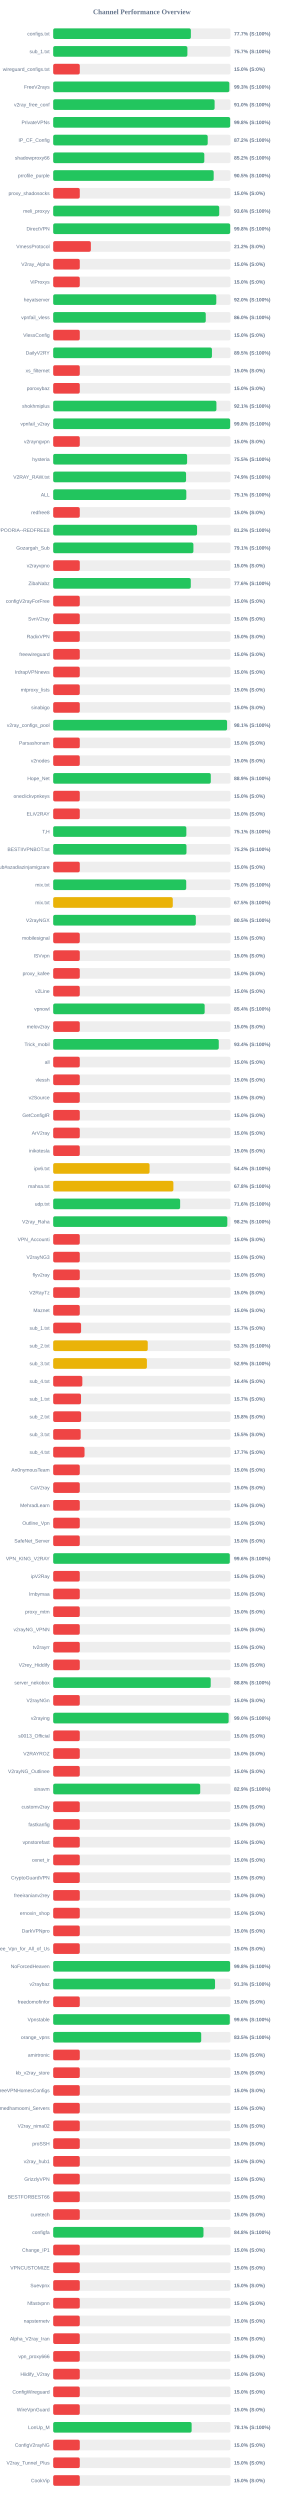
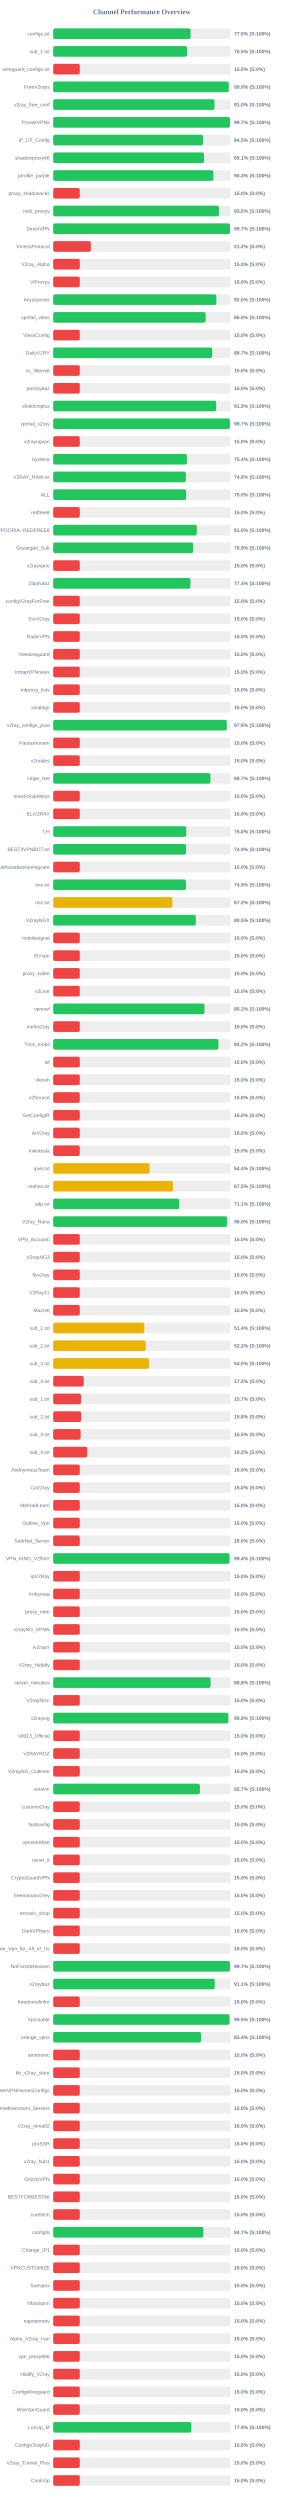
<svg xmlns="http://www.w3.org/2000/svg" width="800" height="7050" version="1.1">
  <style>
        .row { font: 14px Arial; fill: #64748b; }
        .score { font: bold 14px Arial; fill: #64748b; }
    </style>
  <text x="400" y="40" text-anchor="middle" font-size="20px" font-weight="bold" fill="#64748b">Channel Performance Overview</text>
  <rect x="150" y="80" width="500" height="30" fill="#eee" rx="5" />
-   <rect x="150" y="80" width="388.25" height="30" fill="#22c55e" rx="5" />
+   <rect x="150" y="80" width="387.45" height="30" fill="#22c55e" rx="5" />
  <text x="140" y="100" text-anchor="end" class="row">configs.txt</text>
-   <text x="660" y="100" text-anchor="start" class="score">77.7% (S:100%)</text>
+   <text x="660" y="100" text-anchor="start" class="score">77.5% (S:100%)</text>
  <rect x="150" y="130" width="500" height="30" fill="#eee" rx="5" />
-   <rect x="150" y="130" width="378.45" height="30" fill="#22c55e" rx="5" />
+   <rect x="150" y="130" width="377.3" height="30" fill="#22c55e" rx="5" />
  <text x="140" y="150" text-anchor="end" class="row">sub_1.txt</text>
-   <text x="660" y="150" text-anchor="start" class="score">75.7% (S:100%)</text>
+   <text x="660" y="150" text-anchor="start" class="score">75.5% (S:100%)</text>
  <rect x="150" y="180" width="500" height="30" fill="#eee" rx="5" />
  <rect x="150" y="180" width="75.0" height="30" fill="#ef4444" rx="5" />
  <text x="140" y="200" text-anchor="end" class="row">wireguard_configs.txt</text>
  <text x="660" y="200" text-anchor="start" class="score">15.0% (S:0%)</text>
  <rect x="150" y="230" width="500" height="30" fill="#eee" rx="5" />
-   <rect x="150" y="230" width="496.7" height="30" fill="#22c55e" rx="5" />
+   <rect x="150" y="230" width="495.05" height="30" fill="#22c55e" rx="5" />
  <text x="140" y="250" text-anchor="end" class="row">FreeV2rays</text>
-   <text x="660" y="250" text-anchor="start" class="score">99.3% (S:100%)</text>
+   <text x="660" y="250" text-anchor="start" class="score">99.0% (S:100%)</text>
  <rect x="150" y="280" width="500" height="30" fill="#eee" rx="5" />
-   <rect x="150" y="280" width="455.2" height="30" fill="#22c55e" rx="5" />
+   <rect x="150" y="280" width="454.8" height="30" fill="#22c55e" rx="5" />
  <text x="140" y="300" text-anchor="end" class="row">v2ray_free_conf</text>
  <text x="660" y="300" text-anchor="start" class="score">91.0% (S:100%)</text>
  <rect x="150" y="330" width="500" height="30" fill="#eee" rx="5" />
-   <rect x="150" y="330" width="499.05" height="30" fill="#22c55e" rx="5" />
+   <rect x="150" y="330" width="498.6" height="30" fill="#22c55e" rx="5" />
  <text x="140" y="350" text-anchor="end" class="row">PrivateVPNs</text>
-   <text x="660" y="350" text-anchor="start" class="score">99.8% (S:100%)</text>
+   <text x="660" y="350" text-anchor="start" class="score">99.7% (S:100%)</text>
  <rect x="150" y="380" width="500" height="30" fill="#eee" rx="5" />
-   <rect x="150" y="380" width="435.75" height="30" fill="#22c55e" rx="5" />
+   <rect x="150" y="380" width="422.4" height="30" fill="#22c55e" rx="5" />
  <text x="140" y="400" text-anchor="end" class="row">IP_CF_Config</text>
-   <text x="660" y="400" text-anchor="start" class="score">87.2% (S:100%)</text>
+   <text x="660" y="400" text-anchor="start" class="score">84.5% (S:100%)</text>
  <rect x="150" y="430" width="500" height="30" fill="#eee" rx="5" />
-   <rect x="150" y="430" width="426.15" height="30" fill="#22c55e" rx="5" />
+   <rect x="150" y="430" width="425.3" height="30" fill="#22c55e" rx="5" />
  <text x="140" y="450" text-anchor="end" class="row">shadowproxy66</text>
-   <text x="660" y="450" text-anchor="start" class="score">85.2% (S:100%)</text>
+   <text x="660" y="450" text-anchor="start" class="score">85.1% (S:100%)</text>
  <rect x="150" y="480" width="500" height="30" fill="#eee" rx="5" />
-   <rect x="150" y="480" width="452.6" height="30" fill="#22c55e" rx="5" />
+   <rect x="150" y="480" width="451.75" height="30" fill="#22c55e" rx="5" />
  <text x="140" y="500" text-anchor="end" class="row">prrofile_purple</text>
-   <text x="660" y="500" text-anchor="start" class="score">90.5% (S:100%)</text>
+   <text x="660" y="500" text-anchor="start" class="score">90.3% (S:100%)</text>
  <rect x="150" y="530" width="500" height="30" fill="#eee" rx="5" />
  <rect x="150" y="530" width="75.0" height="30" fill="#ef4444" rx="5" />
  <text x="140" y="550" text-anchor="end" class="row">proxy_shadosocks</text>
  <text x="660" y="550" text-anchor="start" class="score">15.0% (S:0%)</text>
  <rect x="150" y="580" width="500" height="30" fill="#eee" rx="5" />
-   <rect x="150" y="580" width="468.2" height="30" fill="#22c55e" rx="5" />
+   <rect x="150" y="580" width="467.45" height="30" fill="#22c55e" rx="5" />
  <text x="140" y="600" text-anchor="end" class="row">meli_proxyy</text>
-   <text x="660" y="600" text-anchor="start" class="score">93.6% (S:100%)</text>
+   <text x="660" y="600" text-anchor="start" class="score">93.5% (S:100%)</text>
  <rect x="150" y="630" width="500" height="30" fill="#eee" rx="5" />
-   <rect x="150" y="630" width="499.1" height="30" fill="#22c55e" rx="5" />
+   <rect x="150" y="630" width="498.6" height="30" fill="#22c55e" rx="5" />
  <text x="140" y="650" text-anchor="end" class="row">DirectVPN</text>
-   <text x="660" y="650" text-anchor="start" class="score">99.8% (S:100%)</text>
+   <text x="660" y="650" text-anchor="start" class="score">99.7% (S:100%)</text>
  <rect x="150" y="680" width="500" height="30" fill="#eee" rx="5" />
  <rect x="150" y="680" width="106.25" height="30" fill="#ef4444" rx="5" />
  <text x="140" y="700" text-anchor="end" class="row">VmessProtocol</text>
  <text x="660" y="700" text-anchor="start" class="score">21.2% (S:0%)</text>
  <rect x="150" y="730" width="500" height="30" fill="#eee" rx="5" />
  <rect x="150" y="730" width="75.0" height="30" fill="#ef4444" rx="5" />
  <text x="140" y="750" text-anchor="end" class="row">V2ray_Alpha</text>
  <text x="660" y="750" text-anchor="start" class="score">15.0% (S:0%)</text>
  <rect x="150" y="780" width="500" height="30" fill="#eee" rx="5" />
  <rect x="150" y="780" width="75.0" height="30" fill="#ef4444" rx="5" />
  <text x="140" y="800" text-anchor="end" class="row">ViProxys</text>
  <text x="660" y="800" text-anchor="start" class="score">15.0% (S:0%)</text>
  <rect x="150" y="830" width="500" height="30" fill="#eee" rx="5" />
-   <rect x="150" y="830" width="459.95" height="30" fill="#22c55e" rx="5" />
+   <rect x="150" y="830" width="460.1" height="30" fill="#22c55e" rx="5" />
  <text x="140" y="850" text-anchor="end" class="row">heyatserver</text>
  <text x="660" y="850" text-anchor="start" class="score">92.0% (S:100%)</text>
  <rect x="150" y="880" width="500" height="30" fill="#eee" rx="5" />
-   <rect x="150" y="880" width="430.25" height="30" fill="#22c55e" rx="5" />
+   <rect x="150" y="880" width="429.85" height="30" fill="#22c55e" rx="5" />
  <text x="140" y="900" text-anchor="end" class="row">vpnfail_vless</text>
  <text x="660" y="900" text-anchor="start" class="score">86.0% (S:100%)</text>
  <rect x="150" y="930" width="500" height="30" fill="#eee" rx="5" />
  <rect x="150" y="930" width="75.0" height="30" fill="#ef4444" rx="5" />
  <text x="140" y="950" text-anchor="end" class="row">VlessConfig</text>
  <text x="660" y="950" text-anchor="start" class="score">15.0% (S:0%)</text>
  <rect x="150" y="980" width="500" height="30" fill="#eee" rx="5" />
-   <rect x="150" y="980" width="447.7" height="30" fill="#22c55e" rx="5" />
+   <rect x="150" y="980" width="448.4" height="30" fill="#22c55e" rx="5" />
  <text x="140" y="1000" text-anchor="end" class="row">DailyV2RY</text>
-   <text x="660" y="1000" text-anchor="start" class="score">89.5% (S:100%)</text>
+   <text x="660" y="1000" text-anchor="start" class="score">89.7% (S:100%)</text>
  <rect x="150" y="1030" width="500" height="30" fill="#eee" rx="5" />
  <rect x="150" y="1030" width="75.0" height="30" fill="#ef4444" rx="5" />
  <text x="140" y="1050" text-anchor="end" class="row">xs_filternet</text>
  <text x="660" y="1050" text-anchor="start" class="score">15.0% (S:0%)</text>
  <rect x="150" y="1080" width="500" height="30" fill="#eee" rx="5" />
  <rect x="150" y="1080" width="75.0" height="30" fill="#ef4444" rx="5" />
  <text x="140" y="1100" text-anchor="end" class="row">poroxybaz</text>
  <text x="660" y="1100" text-anchor="start" class="score">15.0% (S:0%)</text>
  <rect x="150" y="1130" width="500" height="30" fill="#eee" rx="5" />
-   <rect x="150" y="1130" width="460.3" height="30" fill="#22c55e" rx="5" />
+   <rect x="150" y="1130" width="459.65" height="30" fill="#22c55e" rx="5" />
  <text x="140" y="1150" text-anchor="end" class="row">shokhmiplus</text>
-   <text x="660" y="1150" text-anchor="start" class="score">92.1% (S:100%)</text>
+   <text x="660" y="1150" text-anchor="start" class="score">91.9% (S:100%)</text>
  <rect x="150" y="1180" width="500" height="30" fill="#eee" rx="5" />
-   <rect x="150" y="1180" width="499.0" height="30" fill="#22c55e" rx="5" />
+   <rect x="150" y="1180" width="498.4" height="30" fill="#22c55e" rx="5" />
  <text x="140" y="1200" text-anchor="end" class="row">vpnfail_v2ray</text>
-   <text x="660" y="1200" text-anchor="start" class="score">99.8% (S:100%)</text>
+   <text x="660" y="1200" text-anchor="start" class="score">99.7% (S:100%)</text>
  <rect x="150" y="1230" width="500" height="30" fill="#eee" rx="5" />
  <rect x="150" y="1230" width="75.0" height="30" fill="#ef4444" rx="5" />
  <text x="140" y="1250" text-anchor="end" class="row">v2rayngvpn</text>
  <text x="660" y="1250" text-anchor="start" class="score">15.0% (S:0%)</text>
  <rect x="150" y="1280" width="500" height="30" fill="#eee" rx="5" />
-   <rect x="150" y="1280" width="377.65" height="30" fill="#22c55e" rx="5" />
+   <rect x="150" y="1280" width="377.05" height="30" fill="#22c55e" rx="5" />
  <text x="140" y="1300" text-anchor="end" class="row">hysteria</text>
-   <text x="660" y="1300" text-anchor="start" class="score">75.5% (S:100%)</text>
+   <text x="660" y="1300" text-anchor="start" class="score">75.4% (S:100%)</text>
  <rect x="150" y="1330" width="500" height="30" fill="#eee" rx="5" />
-   <rect x="150" y="1330" width="374.7" height="30" fill="#22c55e" rx="5" />
+   <rect x="150" y="1330" width="374.15" height="30" fill="#22c55e" rx="5" />
  <text x="140" y="1350" text-anchor="end" class="row">V2RAY_RAW.txt</text>
-   <text x="660" y="1350" text-anchor="start" class="score">74.9% (S:100%)</text>
+   <text x="660" y="1350" text-anchor="start" class="score">74.8% (S:100%)</text>
  <rect x="150" y="1380" width="500" height="30" fill="#eee" rx="5" />
-   <rect x="150" y="1380" width="375.4" height="30" fill="#22c55e" rx="5" />
+   <rect x="150" y="1380" width="374.9" height="30" fill="#22c55e" rx="5" />
  <text x="140" y="1400" text-anchor="end" class="row">ALL</text>
-   <text x="660" y="1400" text-anchor="start" class="score">75.1% (S:100%)</text>
+   <text x="660" y="1400" text-anchor="start" class="score">75.0% (S:100%)</text>
  <rect x="150" y="1430" width="500" height="30" fill="#eee" rx="5" />
  <rect x="150" y="1430" width="75.0" height="30" fill="#ef4444" rx="5" />
  <text x="140" y="1450" text-anchor="end" class="row">redfree8</text>
  <text x="660" y="1450" text-anchor="start" class="score">15.0% (S:0%)</text>
  <rect x="150" y="1480" width="500" height="30" fill="#eee" rx="5" />
-   <rect x="150" y="1480" width="405.75" height="30" fill="#22c55e" rx="5" />
+   <rect x="150" y="1480" width="405.0" height="30" fill="#22c55e" rx="5" />
  <text x="140" y="1500" text-anchor="end" class="row">POORIA--REDFREE8.txt#POORIA--REDFREE8</text>
-   <text x="660" y="1500" text-anchor="start" class="score">81.2% (S:100%)</text>
+   <text x="660" y="1500" text-anchor="start" class="score">81.0% (S:100%)</text>
  <rect x="150" y="1530" width="500" height="30" fill="#eee" rx="5" />
-   <rect x="150" y="1530" width="395.4" height="30" fill="#22c55e" rx="5" />
+   <rect x="150" y="1530" width="394.7" height="30" fill="#22c55e" rx="5" />
  <text x="140" y="1550" text-anchor="end" class="row">Gozargah_Sub</text>
-   <text x="660" y="1550" text-anchor="start" class="score">79.1% (S:100%)</text>
+   <text x="660" y="1550" text-anchor="start" class="score">78.9% (S:100%)</text>
  <rect x="150" y="1580" width="500" height="30" fill="#eee" rx="5" />
  <rect x="150" y="1580" width="75.0" height="30" fill="#ef4444" rx="5" />
  <text x="140" y="1600" text-anchor="end" class="row">v2rayvpno</text>
  <text x="660" y="1600" text-anchor="start" class="score">15.0% (S:0%)</text>
  <rect x="150" y="1630" width="500" height="30" fill="#eee" rx="5" />
-   <rect x="150" y="1630" width="388.0" height="30" fill="#22c55e" rx="5" />
+   <rect x="150" y="1630" width="387.05" height="30" fill="#22c55e" rx="5" />
  <text x="140" y="1650" text-anchor="end" class="row">ZibaNabz</text>
-   <text x="660" y="1650" text-anchor="start" class="score">77.6% (S:100%)</text>
+   <text x="660" y="1650" text-anchor="start" class="score">77.4% (S:100%)</text>
  <rect x="150" y="1680" width="500" height="30" fill="#eee" rx="5" />
  <rect x="150" y="1680" width="75.0" height="30" fill="#ef4444" rx="5" />
  <text x="140" y="1700" text-anchor="end" class="row">configV2rayForFree</text>
  <text x="660" y="1700" text-anchor="start" class="score">15.0% (S:0%)</text>
  <rect x="150" y="1730" width="500" height="30" fill="#eee" rx="5" />
  <rect x="150" y="1730" width="75.0" height="30" fill="#ef4444" rx="5" />
  <text x="140" y="1750" text-anchor="end" class="row">SvnV2ray</text>
  <text x="660" y="1750" text-anchor="start" class="score">15.0% (S:0%)</text>
  <rect x="150" y="1780" width="500" height="30" fill="#eee" rx="5" />
  <rect x="150" y="1780" width="75.0" height="30" fill="#ef4444" rx="5" />
  <text x="140" y="1800" text-anchor="end" class="row">RadixVPN</text>
  <text x="660" y="1800" text-anchor="start" class="score">15.0% (S:0%)</text>
  <rect x="150" y="1830" width="500" height="30" fill="#eee" rx="5" />
  <rect x="150" y="1830" width="75.0" height="30" fill="#ef4444" rx="5" />
  <text x="140" y="1850" text-anchor="end" class="row">freewireguard</text>
  <text x="660" y="1850" text-anchor="start" class="score">15.0% (S:0%)</text>
  <rect x="150" y="1880" width="500" height="30" fill="#eee" rx="5" />
  <rect x="150" y="1880" width="75.0" height="30" fill="#ef4444" rx="5" />
  <text x="140" y="1900" text-anchor="end" class="row">IrdrapVPNnews</text>
  <text x="660" y="1900" text-anchor="start" class="score">15.0% (S:0%)</text>
  <rect x="150" y="1930" width="500" height="30" fill="#eee" rx="5" />
  <rect x="150" y="1930" width="75.0" height="30" fill="#ef4444" rx="5" />
  <text x="140" y="1950" text-anchor="end" class="row">mtproxy_lists</text>
  <text x="660" y="1950" text-anchor="start" class="score">15.0% (S:0%)</text>
  <rect x="150" y="1980" width="500" height="30" fill="#eee" rx="5" />
  <rect x="150" y="1980" width="75.0" height="30" fill="#ef4444" rx="5" />
  <text x="140" y="2000" text-anchor="end" class="row">sinabigo</text>
  <text x="660" y="2000" text-anchor="start" class="score">15.0% (S:0%)</text>
  <rect x="150" y="2030" width="500" height="30" fill="#eee" rx="5" />
-   <rect x="150" y="2030" width="490.4" height="30" fill="#22c55e" rx="5" />
+   <rect x="150" y="2030" width="489.55" height="30" fill="#22c55e" rx="5" />
  <text x="140" y="2050" text-anchor="end" class="row">v2ray_configs_pool</text>
-   <text x="660" y="2050" text-anchor="start" class="score">98.1% (S:100%)</text>
+   <text x="660" y="2050" text-anchor="start" class="score">97.9% (S:100%)</text>
  <rect x="150" y="2080" width="500" height="30" fill="#eee" rx="5" />
  <rect x="150" y="2080" width="75.0" height="30" fill="#ef4444" rx="5" />
  <text x="140" y="2100" text-anchor="end" class="row">Parsashonam</text>
  <text x="660" y="2100" text-anchor="start" class="score">15.0% (S:0%)</text>
  <rect x="150" y="2130" width="500" height="30" fill="#eee" rx="5" />
  <rect x="150" y="2130" width="75.0" height="30" fill="#ef4444" rx="5" />
  <text x="140" y="2150" text-anchor="end" class="row">v2nodes</text>
  <text x="660" y="2150" text-anchor="start" class="score">15.0% (S:0%)</text>
  <rect x="150" y="2180" width="500" height="30" fill="#eee" rx="5" />
-   <rect x="150" y="2180" width="444.45" height="30" fill="#22c55e" rx="5" />
+   <rect x="150" y="2180" width="443.5" height="30" fill="#22c55e" rx="5" />
  <text x="140" y="2200" text-anchor="end" class="row">Hope_Net</text>
-   <text x="660" y="2200" text-anchor="start" class="score">88.9% (S:100%)</text>
+   <text x="660" y="2200" text-anchor="start" class="score">88.7% (S:100%)</text>
  <rect x="150" y="2230" width="500" height="30" fill="#eee" rx="5" />
  <rect x="150" y="2230" width="75.0" height="30" fill="#ef4444" rx="5" />
  <text x="140" y="2250" text-anchor="end" class="row">oneclickvpnkeys</text>
  <text x="660" y="2250" text-anchor="start" class="score">15.0% (S:0%)</text>
  <rect x="150" y="2280" width="500" height="30" fill="#eee" rx="5" />
  <rect x="150" y="2280" width="75.0" height="30" fill="#ef4444" rx="5" />
  <text x="140" y="2300" text-anchor="end" class="row">ELiV2RAY</text>
  <text x="660" y="2300" text-anchor="start" class="score">15.0% (S:0%)</text>
  <rect x="150" y="2330" width="500" height="30" fill="#eee" rx="5" />
-   <rect x="150" y="2330" width="375.5" height="30" fill="#22c55e" rx="5" />
+   <rect x="150" y="2330" width="375.25" height="30" fill="#22c55e" rx="5" />
  <text x="140" y="2350" text-anchor="end" class="row">T,H</text>
-   <text x="660" y="2350" text-anchor="start" class="score">75.1% (S:100%)</text>
+   <text x="660" y="2350" text-anchor="start" class="score">75.0% (S:100%)</text>
  <rect x="150" y="2380" width="500" height="30" fill="#eee" rx="5" />
-   <rect x="150" y="2380" width="375.85" height="30" fill="#22c55e" rx="5" />
+   <rect x="150" y="2380" width="374.7" height="30" fill="#22c55e" rx="5" />
  <text x="140" y="2400" text-anchor="end" class="row">BESTIIVPNBOT.txt</text>
-   <text x="660" y="2400" text-anchor="start" class="score">75.2% (S:100%)</text>
+   <text x="660" y="2400" text-anchor="start" class="score">74.9% (S:100%)</text>
  <rect x="150" y="2430" width="500" height="30" fill="#eee" rx="5" />
  <rect x="150" y="2430" width="75.0" height="30" fill="#ef4444" rx="5" />
  <text x="140" y="2450" text-anchor="end" class="row">Sub#azadiazinjamigzare</text>
  <text x="660" y="2450" text-anchor="start" class="score">15.0% (S:0%)</text>
  <rect x="150" y="2480" width="500" height="30" fill="#eee" rx="5" />
-   <rect x="150" y="2480" width="375.15" height="30" fill="#22c55e" rx="5" />
+   <rect x="150" y="2480" width="374.45" height="30" fill="#22c55e" rx="5" />
  <text x="140" y="2500" text-anchor="end" class="row">mix.txt</text>
-   <text x="660" y="2500" text-anchor="start" class="score">75.0% (S:100%)</text>
+   <text x="660" y="2500" text-anchor="start" class="score">74.9% (S:100%)</text>
  <rect x="150" y="2530" width="500" height="30" fill="#eee" rx="5" />
-   <rect x="150" y="2530" width="337.25" height="30" fill="#eab308" rx="5" />
+   <rect x="150" y="2530" width="336.15" height="30" fill="#eab308" rx="5" />
  <text x="140" y="2550" text-anchor="end" class="row">mix.txt</text>
-   <text x="660" y="2550" text-anchor="start" class="score">67.5% (S:100%)</text>
+   <text x="660" y="2550" text-anchor="start" class="score">67.2% (S:100%)</text>
  <rect x="150" y="2580" width="500" height="30" fill="#eee" rx="5" />
  <rect x="150" y="2580" width="402.25" height="30" fill="#22c55e" rx="5" />
  <text x="140" y="2600" text-anchor="end" class="row">V2rayNGX</text>
  <text x="660" y="2600" text-anchor="start" class="score">80.5% (S:100%)</text>
  <rect x="150" y="2630" width="500" height="30" fill="#eee" rx="5" />
  <rect x="150" y="2630" width="75.0" height="30" fill="#ef4444" rx="5" />
  <text x="140" y="2650" text-anchor="end" class="row">mobilesignal</text>
  <text x="660" y="2650" text-anchor="start" class="score">15.0% (S:0%)</text>
  <rect x="150" y="2680" width="500" height="30" fill="#eee" rx="5" />
  <rect x="150" y="2680" width="75.0" height="30" fill="#ef4444" rx="5" />
  <text x="140" y="2700" text-anchor="end" class="row">ISVvpn</text>
  <text x="660" y="2700" text-anchor="start" class="score">15.0% (S:0%)</text>
  <rect x="150" y="2730" width="500" height="30" fill="#eee" rx="5" />
  <rect x="150" y="2730" width="75.0" height="30" fill="#ef4444" rx="5" />
  <text x="140" y="2750" text-anchor="end" class="row">proxy_kafee</text>
  <text x="660" y="2750" text-anchor="start" class="score">15.0% (S:0%)</text>
  <rect x="150" y="2780" width="500" height="30" fill="#eee" rx="5" />
  <rect x="150" y="2780" width="75.0" height="30" fill="#ef4444" rx="5" />
  <text x="140" y="2800" text-anchor="end" class="row">v2Line</text>
  <text x="660" y="2800" text-anchor="start" class="score">15.0% (S:0%)</text>
  <rect x="150" y="2830" width="500" height="30" fill="#eee" rx="5" />
-   <rect x="150" y="2830" width="427.15" height="30" fill="#22c55e" rx="5" />
+   <rect x="150" y="2830" width="426.75" height="30" fill="#22c55e" rx="5" />
  <text x="140" y="2850" text-anchor="end" class="row">vpnowl</text>
-   <text x="660" y="2850" text-anchor="start" class="score">85.4% (S:100%)</text>
+   <text x="660" y="2850" text-anchor="start" class="score">85.3% (S:100%)</text>
  <rect x="150" y="2880" width="500" height="30" fill="#eee" rx="5" />
  <rect x="150" y="2880" width="75.0" height="30" fill="#ef4444" rx="5" />
  <text x="140" y="2900" text-anchor="end" class="row">melov2ray</text>
  <text x="660" y="2900" text-anchor="start" class="score">15.0% (S:0%)</text>
  <rect x="150" y="2930" width="500" height="30" fill="#eee" rx="5" />
-   <rect x="150" y="2930" width="466.95" height="30" fill="#22c55e" rx="5" />
+   <rect x="150" y="2930" width="466.0" height="30" fill="#22c55e" rx="5" />
  <text x="140" y="2950" text-anchor="end" class="row">Trick_mobil</text>
-   <text x="660" y="2950" text-anchor="start" class="score">93.4% (S:100%)</text>
+   <text x="660" y="2950" text-anchor="start" class="score">93.2% (S:100%)</text>
  <rect x="150" y="2980" width="500" height="30" fill="#eee" rx="5" />
  <rect x="150" y="2980" width="75.0" height="30" fill="#ef4444" rx="5" />
  <text x="140" y="3000" text-anchor="end" class="row">all</text>
  <text x="660" y="3000" text-anchor="start" class="score">15.0% (S:0%)</text>
  <rect x="150" y="3030" width="500" height="30" fill="#eee" rx="5" />
  <rect x="150" y="3030" width="75.0" height="30" fill="#ef4444" rx="5" />
  <text x="140" y="3050" text-anchor="end" class="row">vlessh</text>
  <text x="660" y="3050" text-anchor="start" class="score">15.0% (S:0%)</text>
  <rect x="150" y="3080" width="500" height="30" fill="#eee" rx="5" />
  <rect x="150" y="3080" width="75.0" height="30" fill="#ef4444" rx="5" />
  <text x="140" y="3100" text-anchor="end" class="row">v2Source</text>
  <text x="660" y="3100" text-anchor="start" class="score">15.0% (S:0%)</text>
  <rect x="150" y="3130" width="500" height="30" fill="#eee" rx="5" />
  <rect x="150" y="3130" width="75.0" height="30" fill="#ef4444" rx="5" />
  <text x="140" y="3150" text-anchor="end" class="row">GetConfigIR</text>
  <text x="660" y="3150" text-anchor="start" class="score">15.0% (S:0%)</text>
  <rect x="150" y="3180" width="500" height="30" fill="#eee" rx="5" />
  <rect x="150" y="3180" width="75.0" height="30" fill="#ef4444" rx="5" />
  <text x="140" y="3200" text-anchor="end" class="row">ArV2ray</text>
  <text x="660" y="3200" text-anchor="start" class="score">15.0% (S:0%)</text>
  <rect x="150" y="3230" width="500" height="30" fill="#eee" rx="5" />
  <rect x="150" y="3230" width="75.0" height="30" fill="#ef4444" rx="5" />
  <text x="140" y="3250" text-anchor="end" class="row">inikotesla</text>
  <text x="660" y="3250" text-anchor="start" class="score">15.0% (S:0%)</text>
  <rect x="150" y="3280" width="500" height="30" fill="#eee" rx="5" />
  <rect x="150" y="3280" width="271.75" height="30" fill="#eab308" rx="5" />
  <text x="140" y="3300" text-anchor="end" class="row">ipv6.txt</text>
  <text x="660" y="3300" text-anchor="start" class="score">54.4% (S:100%)</text>
  <rect x="150" y="3330" width="500" height="30" fill="#eee" rx="5" />
-   <rect x="150" y="3330" width="338.95" height="30" fill="#eab308" rx="5" />
+   <rect x="150" y="3330" width="337.65" height="30" fill="#eab308" rx="5" />
  <text x="140" y="3350" text-anchor="end" class="row">mahsa.txt</text>
-   <text x="660" y="3350" text-anchor="start" class="score">67.8% (S:100%)</text>
+   <text x="660" y="3350" text-anchor="start" class="score">67.5% (S:100%)</text>
  <rect x="150" y="3380" width="500" height="30" fill="#eee" rx="5" />
-   <rect x="150" y="3380" width="357.95" height="30" fill="#22c55e" rx="5" />
+   <rect x="150" y="3380" width="355.35" height="30" fill="#22c55e" rx="5" />
  <text x="140" y="3400" text-anchor="end" class="row">udp.txt</text>
-   <text x="660" y="3400" text-anchor="start" class="score">71.6% (S:100%)</text>
+   <text x="660" y="3400" text-anchor="start" class="score">71.1% (S:100%)</text>
  <rect x="150" y="3430" width="500" height="30" fill="#eee" rx="5" />
-   <rect x="150" y="3430" width="491.05" height="30" fill="#22c55e" rx="5" />
+   <rect x="150" y="3430" width="490.25" height="30" fill="#22c55e" rx="5" />
  <text x="140" y="3450" text-anchor="end" class="row">V2ray_Raha</text>
-   <text x="660" y="3450" text-anchor="start" class="score">98.2% (S:100%)</text>
+   <text x="660" y="3450" text-anchor="start" class="score">98.0% (S:100%)</text>
  <rect x="150" y="3480" width="500" height="30" fill="#eee" rx="5" />
  <rect x="150" y="3480" width="75.0" height="30" fill="#ef4444" rx="5" />
  <text x="140" y="3500" text-anchor="end" class="row">VPN_Accounti</text>
  <text x="660" y="3500" text-anchor="start" class="score">15.0% (S:0%)</text>
  <rect x="150" y="3530" width="500" height="30" fill="#eee" rx="5" />
  <rect x="150" y="3530" width="75.0" height="30" fill="#ef4444" rx="5" />
  <text x="140" y="3550" text-anchor="end" class="row">V2rayNG3</text>
  <text x="660" y="3550" text-anchor="start" class="score">15.0% (S:0%)</text>
  <rect x="150" y="3580" width="500" height="30" fill="#eee" rx="5" />
  <rect x="150" y="3580" width="75.0" height="30" fill="#ef4444" rx="5" />
  <text x="140" y="3600" text-anchor="end" class="row">flyv2ray</text>
  <text x="660" y="3600" text-anchor="start" class="score">15.0% (S:0%)</text>
  <rect x="150" y="3630" width="500" height="30" fill="#eee" rx="5" />
  <rect x="150" y="3630" width="75.0" height="30" fill="#ef4444" rx="5" />
  <text x="140" y="3650" text-anchor="end" class="row">V2RayTz</text>
  <text x="660" y="3650" text-anchor="start" class="score">15.0% (S:0%)</text>
  <rect x="150" y="3680" width="500" height="30" fill="#eee" rx="5" />
  <rect x="150" y="3680" width="75.0" height="30" fill="#ef4444" rx="5" />
  <text x="140" y="3700" text-anchor="end" class="row">Maznet</text>
  <text x="660" y="3700" text-anchor="start" class="score">15.0% (S:0%)</text>
  <rect x="150" y="3730" width="500" height="30" fill="#eee" rx="5" />
-   <rect x="150" y="3730" width="78.65" height="30" fill="#ef4444" rx="5" />
+   <rect x="150" y="3730" width="256.95" height="30" fill="#eab308" rx="5" />
  <text x="140" y="3750" text-anchor="end" class="row">sub_1.txt</text>
-   <text x="660" y="3750" text-anchor="start" class="score">15.7% (S:0%)</text>
+   <text x="660" y="3750" text-anchor="start" class="score">51.4% (S:100%)</text>
  <rect x="150" y="3780" width="500" height="30" fill="#eee" rx="5" />
-   <rect x="150" y="3780" width="266.65" height="30" fill="#eab308" rx="5" />
+   <rect x="150" y="3780" width="260.8" height="30" fill="#eab308" rx="5" />
  <text x="140" y="3800" text-anchor="end" class="row">sub_2.txt</text>
-   <text x="660" y="3800" text-anchor="start" class="score">53.3% (S:100%)</text>
+   <text x="660" y="3800" text-anchor="start" class="score">52.2% (S:100%)</text>
  <rect x="150" y="3830" width="500" height="30" fill="#eee" rx="5" />
-   <rect x="150" y="3830" width="264.3" height="30" fill="#eab308" rx="5" />
+   <rect x="150" y="3830" width="269.9" height="30" fill="#eab308" rx="5" />
  <text x="140" y="3850" text-anchor="end" class="row">sub_3.txt</text>
-   <text x="660" y="3850" text-anchor="start" class="score">52.9% (S:100%)</text>
+   <text x="660" y="3850" text-anchor="start" class="score">54.0% (S:100%)</text>
  <rect x="150" y="3880" width="500" height="30" fill="#eee" rx="5" />
-   <rect x="150" y="3880" width="82.2" height="30" fill="#ef4444" rx="5" />
+   <rect x="150" y="3880" width="86.15" height="30" fill="#ef4444" rx="5" />
  <text x="140" y="3900" text-anchor="end" class="row">sub_4.txt</text>
-   <text x="660" y="3900" text-anchor="start" class="score">16.4% (S:0%)</text>
+   <text x="660" y="3900" text-anchor="start" class="score">17.2% (S:0%)</text>
  <rect x="150" y="3930" width="500" height="30" fill="#eee" rx="5" />
  <rect x="150" y="3930" width="78.5" height="30" fill="#ef4444" rx="5" />
  <text x="140" y="3950" text-anchor="end" class="row">sub_1.txt</text>
  <text x="660" y="3950" text-anchor="start" class="score">15.7% (S:0%)</text>
  <rect x="150" y="3980" width="500" height="30" fill="#eee" rx="5" />
-   <rect x="150" y="3980" width="78.75" height="30" fill="#ef4444" rx="5" />
+   <rect x="150" y="3980" width="78.9" height="30" fill="#ef4444" rx="5" />
  <text x="140" y="4000" text-anchor="end" class="row">sub_2.txt</text>
  <text x="660" y="4000" text-anchor="start" class="score">15.8% (S:0%)</text>
  <rect x="150" y="4030" width="500" height="30" fill="#eee" rx="5" />
-   <rect x="150" y="4030" width="77.55" height="30" fill="#ef4444" rx="5" />
+   <rect x="150" y="4030" width="77.4" height="30" fill="#ef4444" rx="5" />
  <text x="140" y="4050" text-anchor="end" class="row">sub_3.txt</text>
  <text x="660" y="4050" text-anchor="start" class="score">15.5% (S:0%)</text>
  <rect x="150" y="4080" width="500" height="30" fill="#eee" rx="5" />
-   <rect x="150" y="4080" width="88.4" height="30" fill="#ef4444" rx="5" />
+   <rect x="150" y="4080" width="95.85" height="30" fill="#ef4444" rx="5" />
  <text x="140" y="4100" text-anchor="end" class="row">sub_4.txt</text>
-   <text x="660" y="4100" text-anchor="start" class="score">17.7% (S:0%)</text>
+   <text x="660" y="4100" text-anchor="start" class="score">19.2% (S:0%)</text>
  <rect x="150" y="4130" width="500" height="30" fill="#eee" rx="5" />
  <rect x="150" y="4130" width="75.0" height="30" fill="#ef4444" rx="5" />
  <text x="140" y="4150" text-anchor="end" class="row">An0nymousTeam</text>
  <text x="660" y="4150" text-anchor="start" class="score">15.0% (S:0%)</text>
  <rect x="150" y="4180" width="500" height="30" fill="#eee" rx="5" />
  <rect x="150" y="4180" width="75.0" height="30" fill="#ef4444" rx="5" />
  <text x="140" y="4200" text-anchor="end" class="row">CaV2ray</text>
  <text x="660" y="4200" text-anchor="start" class="score">15.0% (S:0%)</text>
  <rect x="150" y="4230" width="500" height="30" fill="#eee" rx="5" />
  <rect x="150" y="4230" width="75.0" height="30" fill="#ef4444" rx="5" />
  <text x="140" y="4250" text-anchor="end" class="row">MehradLearn</text>
  <text x="660" y="4250" text-anchor="start" class="score">15.0% (S:0%)</text>
  <rect x="150" y="4280" width="500" height="30" fill="#eee" rx="5" />
  <rect x="150" y="4280" width="75.0" height="30" fill="#ef4444" rx="5" />
  <text x="140" y="4300" text-anchor="end" class="row">Outline_Vpn</text>
  <text x="660" y="4300" text-anchor="start" class="score">15.0% (S:0%)</text>
  <rect x="150" y="4330" width="500" height="30" fill="#eee" rx="5" />
  <rect x="150" y="4330" width="75.0" height="30" fill="#ef4444" rx="5" />
  <text x="140" y="4350" text-anchor="end" class="row">SafeNet_Server</text>
  <text x="660" y="4350" text-anchor="start" class="score">15.0% (S:0%)</text>
  <rect x="150" y="4380" width="500" height="30" fill="#eee" rx="5" />
-   <rect x="150" y="4380" width="498.05" height="30" fill="#22c55e" rx="5" />
+   <rect x="150" y="4380" width="497.1" height="30" fill="#22c55e" rx="5" />
  <text x="140" y="4400" text-anchor="end" class="row">VPN_KING_V2RAY</text>
-   <text x="660" y="4400" text-anchor="start" class="score">99.6% (S:100%)</text>
+   <text x="660" y="4400" text-anchor="start" class="score">99.4% (S:100%)</text>
  <rect x="150" y="4430" width="500" height="30" fill="#eee" rx="5" />
  <rect x="150" y="4430" width="75.0" height="30" fill="#ef4444" rx="5" />
  <text x="140" y="4450" text-anchor="end" class="row">ipV2Ray</text>
  <text x="660" y="4450" text-anchor="start" class="score">15.0% (S:0%)</text>
  <rect x="150" y="4480" width="500" height="30" fill="#eee" rx="5" />
  <rect x="150" y="4480" width="75.0" height="30" fill="#ef4444" rx="5" />
  <text x="140" y="4500" text-anchor="end" class="row">lrnbymaa</text>
  <text x="660" y="4500" text-anchor="start" class="score">15.0% (S:0%)</text>
  <rect x="150" y="4530" width="500" height="30" fill="#eee" rx="5" />
  <rect x="150" y="4530" width="75.0" height="30" fill="#ef4444" rx="5" />
  <text x="140" y="4550" text-anchor="end" class="row">proxy_mtm</text>
  <text x="660" y="4550" text-anchor="start" class="score">15.0% (S:0%)</text>
  <rect x="150" y="4580" width="500" height="30" fill="#eee" rx="5" />
  <rect x="150" y="4580" width="75.0" height="30" fill="#ef4444" rx="5" />
  <text x="140" y="4600" text-anchor="end" class="row">v2rayNG_VPNN</text>
  <text x="660" y="4600" text-anchor="start" class="score">15.0% (S:0%)</text>
  <rect x="150" y="4630" width="500" height="30" fill="#eee" rx="5" />
  <rect x="150" y="4630" width="75.0" height="30" fill="#ef4444" rx="5" />
  <text x="140" y="4650" text-anchor="end" class="row">tv2rayrr</text>
  <text x="660" y="4650" text-anchor="start" class="score">15.0% (S:0%)</text>
  <rect x="150" y="4680" width="500" height="30" fill="#eee" rx="5" />
  <rect x="150" y="4680" width="75.0" height="30" fill="#ef4444" rx="5" />
  <text x="140" y="4700" text-anchor="end" class="row">V2rey_Hiddify</text>
  <text x="660" y="4700" text-anchor="start" class="score">15.0% (S:0%)</text>
  <rect x="150" y="4730" width="500" height="30" fill="#eee" rx="5" />
-   <rect x="150" y="4730" width="444.2" height="30" fill="#22c55e" rx="5" />
+   <rect x="150" y="4730" width="443.8" height="30" fill="#22c55e" rx="5" />
  <text x="140" y="4750" text-anchor="end" class="row">server_nekobox</text>
  <text x="660" y="4750" text-anchor="start" class="score">88.8% (S:100%)</text>
  <rect x="150" y="4780" width="500" height="30" fill="#eee" rx="5" />
  <rect x="150" y="4780" width="75.0" height="30" fill="#ef4444" rx="5" />
  <text x="140" y="4800" text-anchor="end" class="row">V2rayNGn</text>
  <text x="660" y="4800" text-anchor="start" class="score">15.0% (S:0%)</text>
  <rect x="150" y="4830" width="500" height="30" fill="#eee" rx="5" />
-   <rect x="150" y="4830" width="494.75" height="30" fill="#22c55e" rx="5" />
+   <rect x="150" y="4830" width="493.85" height="30" fill="#22c55e" rx="5" />
  <text x="140" y="4850" text-anchor="end" class="row">v2raying</text>
-   <text x="660" y="4850" text-anchor="start" class="score">99.0% (S:100%)</text>
+   <text x="660" y="4850" text-anchor="start" class="score">98.8% (S:100%)</text>
  <rect x="150" y="4880" width="500" height="30" fill="#eee" rx="5" />
  <rect x="150" y="4880" width="75.0" height="30" fill="#ef4444" rx="5" />
  <text x="140" y="4900" text-anchor="end" class="row">s0013_Official</text>
  <text x="660" y="4900" text-anchor="start" class="score">15.0% (S:0%)</text>
  <rect x="150" y="4930" width="500" height="30" fill="#eee" rx="5" />
  <rect x="150" y="4930" width="75.0" height="30" fill="#ef4444" rx="5" />
  <text x="140" y="4950" text-anchor="end" class="row">V2RAYROZ</text>
  <text x="660" y="4950" text-anchor="start" class="score">15.0% (S:0%)</text>
  <rect x="150" y="4980" width="500" height="30" fill="#eee" rx="5" />
  <rect x="150" y="4980" width="75.0" height="30" fill="#ef4444" rx="5" />
  <text x="140" y="5000" text-anchor="end" class="row">V2rayNG_Outlinee</text>
  <text x="660" y="5000" text-anchor="start" class="score">15.0% (S:0%)</text>
  <rect x="150" y="5030" width="500" height="30" fill="#eee" rx="5" />
-   <rect x="150" y="5030" width="414.6" height="30" fill="#22c55e" rx="5" />
+   <rect x="150" y="5030" width="413.7" height="30" fill="#22c55e" rx="5" />
  <text x="140" y="5050" text-anchor="end" class="row">sinavm</text>
-   <text x="660" y="5050" text-anchor="start" class="score">82.9% (S:100%)</text>
+   <text x="660" y="5050" text-anchor="start" class="score">82.7% (S:100%)</text>
  <rect x="150" y="5080" width="500" height="30" fill="#eee" rx="5" />
  <rect x="150" y="5080" width="75.0" height="30" fill="#ef4444" rx="5" />
  <text x="140" y="5100" text-anchor="end" class="row">customv2ray</text>
  <text x="660" y="5100" text-anchor="start" class="score">15.0% (S:0%)</text>
  <rect x="150" y="5130" width="500" height="30" fill="#eee" rx="5" />
  <rect x="150" y="5130" width="75.0" height="30" fill="#ef4444" rx="5" />
  <text x="140" y="5150" text-anchor="end" class="row">fastkanfig</text>
  <text x="660" y="5150" text-anchor="start" class="score">15.0% (S:0%)</text>
  <rect x="150" y="5180" width="500" height="30" fill="#eee" rx="5" />
  <rect x="150" y="5180" width="75.0" height="30" fill="#ef4444" rx="5" />
  <text x="140" y="5200" text-anchor="end" class="row">vpnstorefast</text>
  <text x="660" y="5200" text-anchor="start" class="score">15.0% (S:0%)</text>
  <rect x="150" y="5230" width="500" height="30" fill="#eee" rx="5" />
  <rect x="150" y="5230" width="75.0" height="30" fill="#ef4444" rx="5" />
  <text x="140" y="5250" text-anchor="end" class="row">oxnet_ir</text>
  <text x="660" y="5250" text-anchor="start" class="score">15.0% (S:0%)</text>
  <rect x="150" y="5280" width="500" height="30" fill="#eee" rx="5" />
  <rect x="150" y="5280" width="75.0" height="30" fill="#ef4444" rx="5" />
  <text x="140" y="5300" text-anchor="end" class="row">CryptoGuardVPN</text>
  <text x="660" y="5300" text-anchor="start" class="score">15.0% (S:0%)</text>
  <rect x="150" y="5330" width="500" height="30" fill="#eee" rx="5" />
  <rect x="150" y="5330" width="75.0" height="30" fill="#ef4444" rx="5" />
  <text x="140" y="5350" text-anchor="end" class="row">freeiranianv2rey</text>
  <text x="660" y="5350" text-anchor="start" class="score">15.0% (S:0%)</text>
  <rect x="150" y="5380" width="500" height="30" fill="#eee" rx="5" />
  <rect x="150" y="5380" width="75.0" height="30" fill="#ef4444" rx="5" />
  <text x="140" y="5400" text-anchor="end" class="row">ernoxin_shop</text>
  <text x="660" y="5400" text-anchor="start" class="score">15.0% (S:0%)</text>
  <rect x="150" y="5430" width="500" height="30" fill="#eee" rx="5" />
  <rect x="150" y="5430" width="75.0" height="30" fill="#ef4444" rx="5" />
  <text x="140" y="5450" text-anchor="end" class="row">DarkVPNpro</text>
  <text x="660" y="5450" text-anchor="start" class="score">15.0% (S:0%)</text>
  <rect x="150" y="5480" width="500" height="30" fill="#eee" rx="5" />
  <rect x="150" y="5480" width="75.0" height="30" fill="#ef4444" rx="5" />
  <text x="140" y="5500" text-anchor="end" class="row">Free_Vpn_for_All_of_Us</text>
  <text x="660" y="5500" text-anchor="start" class="score">15.0% (S:0%)</text>
  <rect x="150" y="5530" width="500" height="30" fill="#eee" rx="5" />
-   <rect x="150" y="5530" width="498.9" height="30" fill="#22c55e" rx="5" />
+   <rect x="150" y="5530" width="498.5" height="30" fill="#22c55e" rx="5" />
  <text x="140" y="5550" text-anchor="end" class="row">NoForcedHeaven</text>
-   <text x="660" y="5550" text-anchor="start" class="score">99.8% (S:100%)</text>
+   <text x="660" y="5550" text-anchor="start" class="score">99.7% (S:100%)</text>
  <rect x="150" y="5580" width="500" height="30" fill="#eee" rx="5" />
-   <rect x="150" y="5580" width="456.4" height="30" fill="#22c55e" rx="5" />
+   <rect x="150" y="5580" width="455.55" height="30" fill="#22c55e" rx="5" />
  <text x="140" y="5600" text-anchor="end" class="row">v2raybaz</text>
-   <text x="660" y="5600" text-anchor="start" class="score">91.3% (S:100%)</text>
+   <text x="660" y="5600" text-anchor="start" class="score">91.1% (S:100%)</text>
  <rect x="150" y="5630" width="500" height="30" fill="#eee" rx="5" />
  <rect x="150" y="5630" width="75.0" height="30" fill="#ef4444" rx="5" />
  <text x="140" y="5650" text-anchor="end" class="row">freedomofinfor</text>
  <text x="660" y="5650" text-anchor="start" class="score">15.0% (S:0%)</text>
  <rect x="150" y="5680" width="500" height="30" fill="#eee" rx="5" />
-   <rect x="150" y="5680" width="498.0" height="30" fill="#22c55e" rx="5" />
+   <rect x="150" y="5680" width="497.25" height="30" fill="#22c55e" rx="5" />
  <text x="140" y="5700" text-anchor="end" class="row">Vpnstable</text>
-   <text x="660" y="5700" text-anchor="start" class="score">99.6% (S:100%)</text>
+   <text x="660" y="5700" text-anchor="start" class="score">99.5% (S:100%)</text>
  <rect x="150" y="5730" width="500" height="30" fill="#eee" rx="5" />
-   <rect x="150" y="5730" width="417.4" height="30" fill="#22c55e" rx="5" />
+   <rect x="150" y="5730" width="416.95" height="30" fill="#22c55e" rx="5" />
  <text x="140" y="5750" text-anchor="end" class="row">orange_vpns</text>
-   <text x="660" y="5750" text-anchor="start" class="score">83.5% (S:100%)</text>
+   <text x="660" y="5750" text-anchor="start" class="score">83.4% (S:100%)</text>
  <rect x="150" y="5780" width="500" height="30" fill="#eee" rx="5" />
  <rect x="150" y="5780" width="75.0" height="30" fill="#ef4444" rx="5" />
  <text x="140" y="5800" text-anchor="end" class="row">amirtronic</text>
  <text x="660" y="5800" text-anchor="start" class="score">15.0% (S:0%)</text>
  <rect x="150" y="5830" width="500" height="30" fill="#eee" rx="5" />
  <rect x="150" y="5830" width="75.0" height="30" fill="#ef4444" rx="5" />
  <text x="140" y="5850" text-anchor="end" class="row">kb_v2ray_store</text>
  <text x="660" y="5850" text-anchor="start" class="score">15.0% (S:0%)</text>
  <rect x="150" y="5880" width="500" height="30" fill="#eee" rx="5" />
  <rect x="150" y="5880" width="75.0" height="30" fill="#ef4444" rx="5" />
  <text x="140" y="5900" text-anchor="end" class="row">FreeVPNHomesConfigs</text>
  <text x="660" y="5900" text-anchor="start" class="score">15.0% (S:0%)</text>
  <rect x="150" y="5930" width="500" height="30" fill="#eee" rx="5" />
  <rect x="150" y="5930" width="75.0" height="30" fill="#ef4444" rx="5" />
  <text x="140" y="5950" text-anchor="end" class="row">Ahmedhamoomi_Servers</text>
  <text x="660" y="5950" text-anchor="start" class="score">15.0% (S:0%)</text>
  <rect x="150" y="5980" width="500" height="30" fill="#eee" rx="5" />
  <rect x="150" y="5980" width="75.0" height="30" fill="#ef4444" rx="5" />
  <text x="140" y="6000" text-anchor="end" class="row">V2ray_nima02</text>
  <text x="660" y="6000" text-anchor="start" class="score">15.0% (S:0%)</text>
  <rect x="150" y="6030" width="500" height="30" fill="#eee" rx="5" />
  <rect x="150" y="6030" width="75.0" height="30" fill="#ef4444" rx="5" />
  <text x="140" y="6050" text-anchor="end" class="row">proSSH</text>
  <text x="660" y="6050" text-anchor="start" class="score">15.0% (S:0%)</text>
  <rect x="150" y="6080" width="500" height="30" fill="#eee" rx="5" />
  <rect x="150" y="6080" width="75.0" height="30" fill="#ef4444" rx="5" />
  <text x="140" y="6100" text-anchor="end" class="row">v2ray_hub1</text>
  <text x="660" y="6100" text-anchor="start" class="score">15.0% (S:0%)</text>
  <rect x="150" y="6130" width="500" height="30" fill="#eee" rx="5" />
  <rect x="150" y="6130" width="75.0" height="30" fill="#ef4444" rx="5" />
  <text x="140" y="6150" text-anchor="end" class="row">GrizzlyVPN</text>
  <text x="660" y="6150" text-anchor="start" class="score">15.0% (S:0%)</text>
  <rect x="150" y="6180" width="500" height="30" fill="#eee" rx="5" />
  <rect x="150" y="6180" width="75.0" height="30" fill="#ef4444" rx="5" />
  <text x="140" y="6200" text-anchor="end" class="row">BESTFORBEST66</text>
  <text x="660" y="6200" text-anchor="start" class="score">15.0% (S:0%)</text>
  <rect x="150" y="6230" width="500" height="30" fill="#eee" rx="5" />
  <rect x="150" y="6230" width="75.0" height="30" fill="#ef4444" rx="5" />
  <text x="140" y="6250" text-anchor="end" class="row">curetech</text>
  <text x="660" y="6250" text-anchor="start" class="score">15.0% (S:0%)</text>
  <rect x="150" y="6280" width="500" height="30" fill="#eee" rx="5" />
-   <rect x="150" y="6280" width="423.8" height="30" fill="#22c55e" rx="5" />
+   <rect x="150" y="6280" width="423.4" height="30" fill="#22c55e" rx="5" />
  <text x="140" y="6300" text-anchor="end" class="row">configfa</text>
-   <text x="660" y="6300" text-anchor="start" class="score">84.8% (S:100%)</text>
+   <text x="660" y="6300" text-anchor="start" class="score">84.7% (S:100%)</text>
  <rect x="150" y="6330" width="500" height="30" fill="#eee" rx="5" />
  <rect x="150" y="6330" width="75.0" height="30" fill="#ef4444" rx="5" />
  <text x="140" y="6350" text-anchor="end" class="row">Change_IP1</text>
  <text x="660" y="6350" text-anchor="start" class="score">15.0% (S:0%)</text>
  <rect x="150" y="6380" width="500" height="30" fill="#eee" rx="5" />
  <rect x="150" y="6380" width="75.0" height="30" fill="#ef4444" rx="5" />
  <text x="140" y="6400" text-anchor="end" class="row">VPNCUSTOMIZE</text>
  <text x="660" y="6400" text-anchor="start" class="score">15.0% (S:0%)</text>
  <rect x="150" y="6430" width="500" height="30" fill="#eee" rx="5" />
  <rect x="150" y="6430" width="75.0" height="30" fill="#ef4444" rx="5" />
  <text x="140" y="6450" text-anchor="end" class="row">Suevpnx</text>
  <text x="660" y="6450" text-anchor="start" class="score">15.0% (S:0%)</text>
  <rect x="150" y="6480" width="500" height="30" fill="#eee" rx="5" />
  <rect x="150" y="6480" width="75.0" height="30" fill="#ef4444" rx="5" />
  <text x="140" y="6500" text-anchor="end" class="row">Nfastvpnn</text>
  <text x="660" y="6500" text-anchor="start" class="score">15.0% (S:0%)</text>
  <rect x="150" y="6530" width="500" height="30" fill="#eee" rx="5" />
  <rect x="150" y="6530" width="75.0" height="30" fill="#ef4444" rx="5" />
  <text x="140" y="6550" text-anchor="end" class="row">napsternetv</text>
  <text x="660" y="6550" text-anchor="start" class="score">15.0% (S:0%)</text>
  <rect x="150" y="6580" width="500" height="30" fill="#eee" rx="5" />
  <rect x="150" y="6580" width="75.0" height="30" fill="#ef4444" rx="5" />
  <text x="140" y="6600" text-anchor="end" class="row">Alpha_V2ray_Iran</text>
  <text x="660" y="6600" text-anchor="start" class="score">15.0% (S:0%)</text>
  <rect x="150" y="6630" width="500" height="30" fill="#eee" rx="5" />
  <rect x="150" y="6630" width="75.0" height="30" fill="#ef4444" rx="5" />
  <text x="140" y="6650" text-anchor="end" class="row">vpn_proxy666</text>
  <text x="660" y="6650" text-anchor="start" class="score">15.0% (S:0%)</text>
  <rect x="150" y="6680" width="500" height="30" fill="#eee" rx="5" />
  <rect x="150" y="6680" width="75.0" height="30" fill="#ef4444" rx="5" />
  <text x="140" y="6700" text-anchor="end" class="row">Hiidify_V2ray</text>
  <text x="660" y="6700" text-anchor="start" class="score">15.0% (S:0%)</text>
  <rect x="150" y="6730" width="500" height="30" fill="#eee" rx="5" />
  <rect x="150" y="6730" width="75.0" height="30" fill="#ef4444" rx="5" />
  <text x="140" y="6750" text-anchor="end" class="row">ConfigWireguard</text>
  <text x="660" y="6750" text-anchor="start" class="score">15.0% (S:0%)</text>
  <rect x="150" y="6780" width="500" height="30" fill="#eee" rx="5" />
  <rect x="150" y="6780" width="75.0" height="30" fill="#ef4444" rx="5" />
  <text x="140" y="6800" text-anchor="end" class="row">WireVpnGuard</text>
  <text x="660" y="6800" text-anchor="start" class="score">15.0% (S:0%)</text>
  <rect x="150" y="6830" width="500" height="30" fill="#eee" rx="5" />
-   <rect x="150" y="6830" width="390.4" height="30" fill="#22c55e" rx="5" />
+   <rect x="150" y="6830" width="389.4" height="30" fill="#22c55e" rx="5" />
  <text x="140" y="6850" text-anchor="end" class="row">LonUp_M</text>
-   <text x="660" y="6850" text-anchor="start" class="score">78.1% (S:100%)</text>
+   <text x="660" y="6850" text-anchor="start" class="score">77.9% (S:100%)</text>
  <rect x="150" y="6880" width="500" height="30" fill="#eee" rx="5" />
  <rect x="150" y="6880" width="75.0" height="30" fill="#ef4444" rx="5" />
  <text x="140" y="6900" text-anchor="end" class="row">ConfigV2rayNG</text>
  <text x="660" y="6900" text-anchor="start" class="score">15.0% (S:0%)</text>
  <rect x="150" y="6930" width="500" height="30" fill="#eee" rx="5" />
  <rect x="150" y="6930" width="75.0" height="30" fill="#ef4444" rx="5" />
  <text x="140" y="6950" text-anchor="end" class="row">V2ray_Tunnel_Plus</text>
  <text x="660" y="6950" text-anchor="start" class="score">15.0% (S:0%)</text>
  <rect x="150" y="6980" width="500" height="30" fill="#eee" rx="5" />
  <rect x="150" y="6980" width="75.0" height="30" fill="#ef4444" rx="5" />
  <text x="140" y="7000" text-anchor="end" class="row">CookVip</text>
  <text x="660" y="7000" text-anchor="start" class="score">15.0% (S:0%)</text>
</svg>
